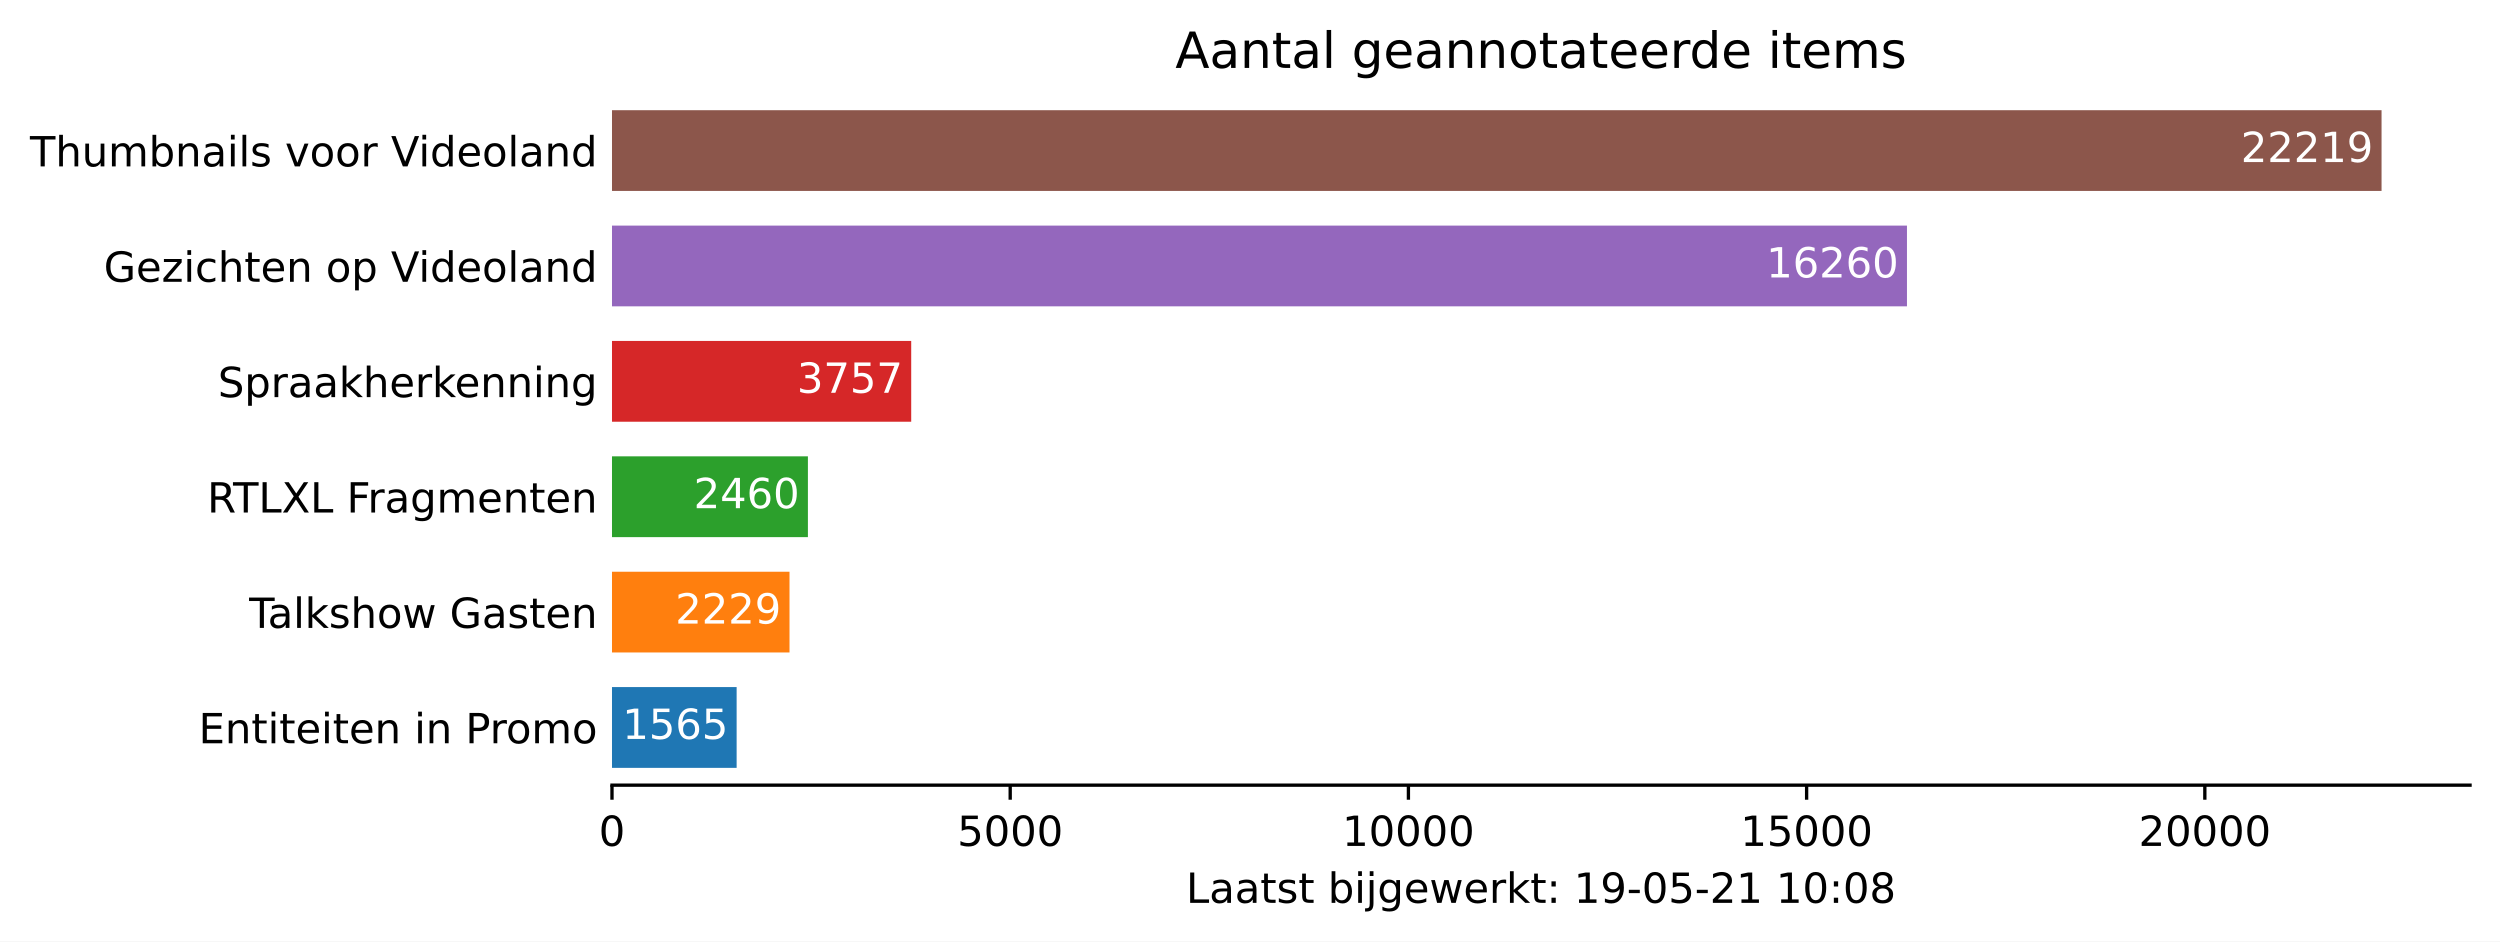
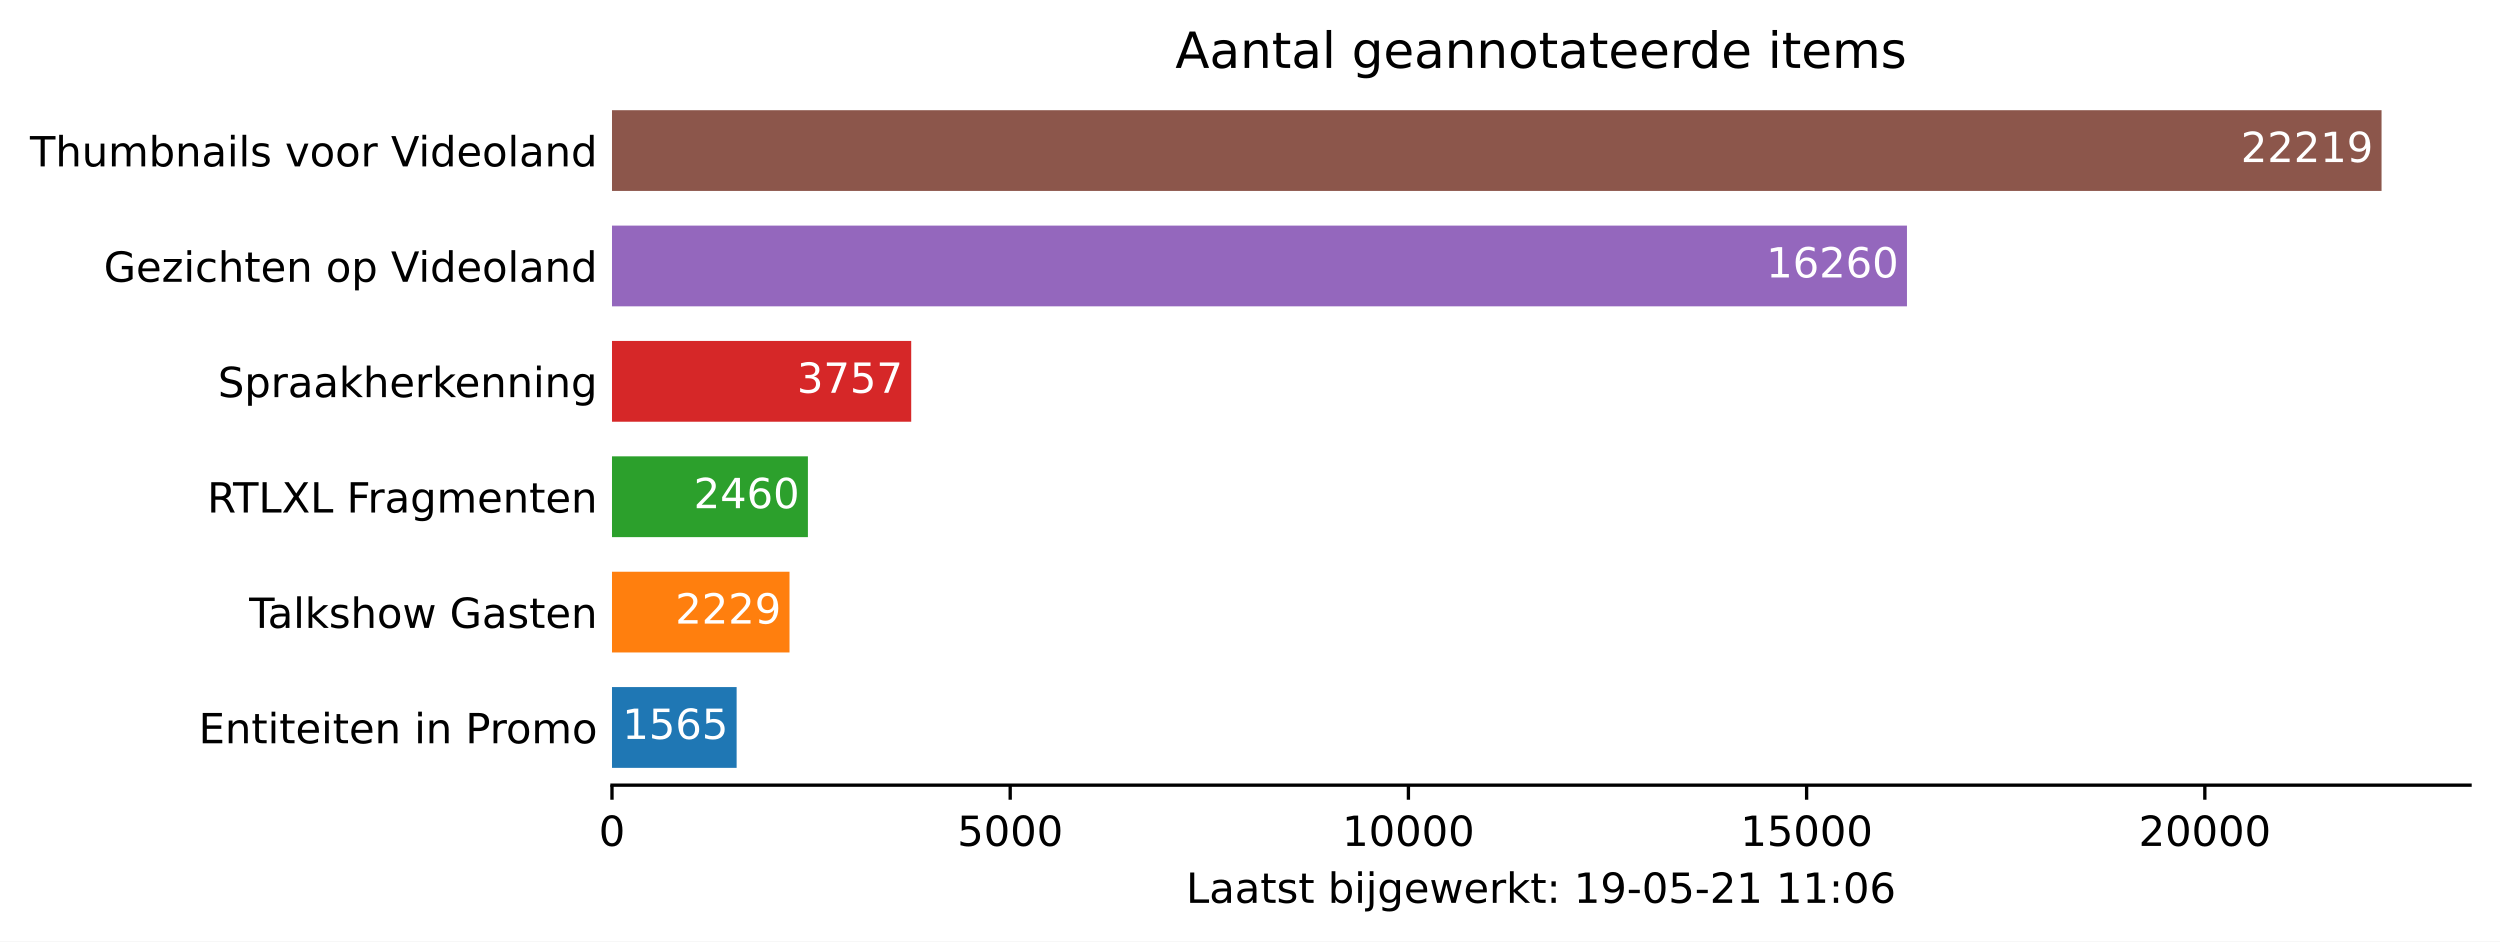
<svg xmlns="http://www.w3.org/2000/svg" xmlns:xlink="http://www.w3.org/1999/xlink" height="226.194pt" version="1.1" viewBox="0 0 600.633 226.194" width="600.633pt">
  <defs>
    <style type="text/css">*{stroke-linecap:butt;stroke-linejoin:round;}</style>
  </defs>
  <g id="figure_1">
    <g id="patch_1">
      <path d="M 0 226.194  L 600.633 226.194  L 600.633 0  L 0 0  z " style="fill:#ffffff;" />
    </g>
    <g id="axes_1">
      <g id="patch_2">
        <path d="M 147.033 188.638  L 593.433 188.638  L 593.433 22.318  L 147.033 22.318  z " style="fill:#ffffff;" />
      </g>
      <g id="patch_3">
-         <path clip-path="url(#p45b4a485a8)" d="M 147.033 184.48  L 176.978 184.48  L 176.978 165.076  L 147.033 165.076  z " style="fill:#1f77b4;" />
+         <path clip-path="url(#pc481debf8d)" d="M 147.033 184.48  L 176.978 184.48  L 176.978 165.076  L 147.033 165.076  z " style="fill:#1f77b4;" />
      </g>
      <g id="patch_4">
-         <path clip-path="url(#p45b4a485a8)" d="M 147.033 156.76  L 189.683 156.76  L 189.683 137.356  L 147.033 137.356  z " style="fill:#ff7f0e;" />
+         <path clip-path="url(#pc481debf8d)" d="M 147.033 156.76  L 189.683 156.76  L 189.683 137.356  L 147.033 137.356  z " style="fill:#ff7f0e;" />
      </g>
      <g id="patch_5">
-         <path clip-path="url(#p45b4a485a8)" d="M 147.033 129.04  L 194.103 129.04  L 194.103 109.636  L 147.033 109.636  z " style="fill:#2ca02c;" />
+         <path clip-path="url(#pc481debf8d)" d="M 147.033 129.04  L 194.103 129.04  L 194.103 109.636  L 147.033 109.636  z " style="fill:#2ca02c;" />
      </g>
      <g id="patch_6">
-         <path clip-path="url(#p45b4a485a8)" d="M 147.033 101.32  L 218.92 101.32  L 218.92 81.916  L 147.033 81.916  z " style="fill:#d62728;" />
+         <path clip-path="url(#pc481debf8d)" d="M 147.033 101.32  L 218.92 101.32  L 218.92 81.916  L 147.033 81.916  z " style="fill:#d62728;" />
      </g>
      <g id="patch_7">
-         <path clip-path="url(#p45b4a485a8)" d="M 147.033 73.6  L 458.155 73.6  L 458.155 54.196  L 147.033 54.196  z " style="fill:#9467bd;" />
+         <path clip-path="url(#pc481debf8d)" d="M 147.033 73.6  L 458.155 73.6  L 458.155 54.196  L 147.033 54.196  z " style="fill:#9467bd;" />
      </g>
      <g id="patch_8">
-         <path clip-path="url(#p45b4a485a8)" d="M 147.033 45.88  L 572.176 45.88  L 572.176 26.476  L 147.033 26.476  z " style="fill:#8c564b;" />
+         <path clip-path="url(#pc481debf8d)" d="M 147.033 45.88  L 572.176 45.88  L 572.176 26.476  L 147.033 26.476  z " style="fill:#8c564b;" />
      </g>
      <g id="matplotlib.axis_1">
        <g id="xtick_1">
          <g id="line2d_1">
            <defs>
-               <path d="M 0 0  L 0 3.5  " id="m456e592b05" style="stroke:#000000;stroke-width:0.8;" />
+               <path d="M 0 0  L 0 3.5  " id="mfc678fff41" style="stroke:#000000;stroke-width:0.8;" />
            </defs>
            <g>
-               <use style="stroke:#000000;stroke-width:0.8;" x="147.033" xlink:href="#m456e592b05" y="188.638" />
+               <use style="stroke:#000000;stroke-width:0.8;" x="147.033" xlink:href="#mfc678fff41" y="188.638" />
            </g>
          </g>
          <g id="text_1">
            <g transform="translate(143.8516 203.2366)scale(0.1 -0.1)">
              <defs>
                <path d="M 2034 4250  Q 1547 4250 1301 3770  Q 1056 3291 1056 2328  Q 1056 1369 1301 889  Q 1547 409 2034 409  Q 2525 409 2770 889  Q 3016 1369 3016 2328  Q 3016 3291 2770 3770  Q 2525 4250 2034 4250  z M 2034 4750  Q 2819 4750 3233 4129  Q 3647 3509 3647 2328  Q 3647 1150 3233 529  Q 2819 -91 2034 -91  Q 1250 -91 836 529  Q 422 1150 422 2328  Q 422 3509 836 4129  Q 1250 4750 2034 4750  z " id="DejaVuSans-30" transform="scale(0.015625)" />
              </defs>
              <use xlink:href="#DejaVuSans-30" />
            </g>
          </g>
        </g>
        <g id="xtick_2">
          <g id="line2d_2">
            <g>
-               <use style="stroke:#000000;stroke-width:0.8;" x="242.704" xlink:href="#m456e592b05" y="188.638" />
+               <use style="stroke:#000000;stroke-width:0.8;" x="242.704" xlink:href="#mfc678fff41" y="188.638" />
            </g>
          </g>
          <g id="text_2">
            <g transform="translate(229.9788 203.2366)scale(0.1 -0.1)">
              <defs>
                <path d="M 691 4666  L 3169 4666  L 3169 4134  L 1269 4134  L 1269 2991  Q 1406 3038 1543 3061  Q 1681 3084 1819 3084  Q 2600 3084 3056 2656  Q 3513 2228 3513 1497  Q 3513 744 3044 326  Q 2575 -91 1722 -91  Q 1428 -91 1123 -41  Q 819 9 494 109  L 494 744  Q 775 591 1075 516  Q 1375 441 1709 441  Q 2250 441 2565 725  Q 2881 1009 2881 1497  Q 2881 1984 2565 2268  Q 2250 2553 1709 2553  Q 1456 2553 1204 2497  Q 953 2441 691 2322  L 691 4666  z " id="DejaVuSans-35" transform="scale(0.015625)" />
              </defs>
              <use xlink:href="#DejaVuSans-35" />
              <use x="63.623" xlink:href="#DejaVuSans-30" />
              <use x="127.246" xlink:href="#DejaVuSans-30" />
              <use x="190.869" xlink:href="#DejaVuSans-30" />
            </g>
          </g>
        </g>
        <g id="xtick_3">
          <g id="line2d_3">
            <g>
-               <use style="stroke:#000000;stroke-width:0.8;" x="338.375" xlink:href="#m456e592b05" y="188.638" />
+               <use style="stroke:#000000;stroke-width:0.8;" x="338.375" xlink:href="#mfc678fff41" y="188.638" />
            </g>
          </g>
          <g id="text_3">
            <g transform="translate(322.4686 203.2366)scale(0.1 -0.1)">
              <defs>
                <path d="M 794 531  L 1825 531  L 1825 4091  L 703 3866  L 703 4441  L 1819 4666  L 2450 4666  L 2450 531  L 3481 531  L 3481 0  L 794 0  L 794 531  z " id="DejaVuSans-31" transform="scale(0.015625)" />
              </defs>
              <use xlink:href="#DejaVuSans-31" />
              <use x="63.623" xlink:href="#DejaVuSans-30" />
              <use x="127.246" xlink:href="#DejaVuSans-30" />
              <use x="190.869" xlink:href="#DejaVuSans-30" />
              <use x="254.492" xlink:href="#DejaVuSans-30" />
            </g>
          </g>
        </g>
        <g id="xtick_4">
          <g id="line2d_4">
            <g>
-               <use style="stroke:#000000;stroke-width:0.8;" x="434.046" xlink:href="#m456e592b05" y="188.638" />
+               <use style="stroke:#000000;stroke-width:0.8;" x="434.046" xlink:href="#mfc678fff41" y="188.638" />
            </g>
          </g>
          <g id="text_4">
            <g transform="translate(418.1396 203.2366)scale(0.1 -0.1)">
              <use xlink:href="#DejaVuSans-31" />
              <use x="63.623" xlink:href="#DejaVuSans-35" />
              <use x="127.246" xlink:href="#DejaVuSans-30" />
              <use x="190.869" xlink:href="#DejaVuSans-30" />
              <use x="254.492" xlink:href="#DejaVuSans-30" />
            </g>
          </g>
        </g>
        <g id="xtick_5">
          <g id="line2d_5">
            <g>
-               <use style="stroke:#000000;stroke-width:0.8;" x="529.717" xlink:href="#m456e592b05" y="188.638" />
+               <use style="stroke:#000000;stroke-width:0.8;" x="529.717" xlink:href="#mfc678fff41" y="188.638" />
            </g>
          </g>
          <g id="text_5">
            <g transform="translate(513.8106 203.2366)scale(0.1 -0.1)">
              <defs>
                <path d="M 1228 531  L 3431 531  L 3431 0  L 469 0  L 469 531  Q 828 903 1448 1529  Q 2069 2156 2228 2338  Q 2531 2678 2651 2914  Q 2772 3150 2772 3378  Q 2772 3750 2511 3984  Q 2250 4219 1831 4219  Q 1534 4219 1204 4116  Q 875 4013 500 3803  L 500 4441  Q 881 4594 1212 4672  Q 1544 4750 1819 4750  Q 2544 4750 2975 4387  Q 3406 4025 3406 3419  Q 3406 3131 3298 2873  Q 3191 2616 2906 2266  Q 2828 2175 2409 1742  Q 1991 1309 1228 531  z " id="DejaVuSans-32" transform="scale(0.015625)" />
              </defs>
              <use xlink:href="#DejaVuSans-32" />
              <use x="63.623" xlink:href="#DejaVuSans-30" />
              <use x="127.246" xlink:href="#DejaVuSans-30" />
              <use x="190.869" xlink:href="#DejaVuSans-30" />
              <use x="254.492" xlink:href="#DejaVuSans-30" />
            </g>
          </g>
        </g>
        <g id="text_6">
          <g transform="translate(284.9578 216.9147)scale(0.1 -0.1)">
            <defs>
              <path d="M 628 4666  L 1259 4666  L 1259 531  L 3531 531  L 3531 0  L 628 0  L 628 4666  z " id="DejaVuSans-4c" transform="scale(0.015625)" />
              <path d="M 2194 1759  Q 1497 1759 1228 1600  Q 959 1441 959 1056  Q 959 750 1161 570  Q 1363 391 1709 391  Q 2188 391 2477 730  Q 2766 1069 2766 1631  L 2766 1759  L 2194 1759  z M 3341 1997  L 3341 0  L 2766 0  L 2766 531  Q 2569 213 2275 61  Q 1981 -91 1556 -91  Q 1019 -91 701 211  Q 384 513 384 1019  Q 384 1609 779 1909  Q 1175 2209 1959 2209  L 2766 2209  L 2766 2266  Q 2766 2663 2505 2880  Q 2244 3097 1772 3097  Q 1472 3097 1187 3025  Q 903 2953 641 2809  L 641 3341  Q 956 3463 1253 3523  Q 1550 3584 1831 3584  Q 2591 3584 2966 3190  Q 3341 2797 3341 1997  z " id="DejaVuSans-61" transform="scale(0.015625)" />
              <path d="M 1172 4494  L 1172 3500  L 2356 3500  L 2356 3053  L 1172 3053  L 1172 1153  Q 1172 725 1289 603  Q 1406 481 1766 481  L 2356 481  L 2356 0  L 1766 0  Q 1100 0 847 248  Q 594 497 594 1153  L 594 3053  L 172 3053  L 172 3500  L 594 3500  L 594 4494  L 1172 4494  z " id="DejaVuSans-74" transform="scale(0.015625)" />
              <path d="M 2834 3397  L 2834 2853  Q 2591 2978 2328 3040  Q 2066 3103 1784 3103  Q 1356 3103 1142 2972  Q 928 2841 928 2578  Q 928 2378 1081 2264  Q 1234 2150 1697 2047  L 1894 2003  Q 2506 1872 2764 1633  Q 3022 1394 3022 966  Q 3022 478 2636 193  Q 2250 -91 1575 -91  Q 1294 -91 989 -36  Q 684 19 347 128  L 347 722  Q 666 556 975 473  Q 1284 391 1588 391  Q 1994 391 2212 530  Q 2431 669 2431 922  Q 2431 1156 2273 1281  Q 2116 1406 1581 1522  L 1381 1569  Q 847 1681 609 1914  Q 372 2147 372 2553  Q 372 3047 722 3315  Q 1072 3584 1716 3584  Q 2034 3584 2315 3537  Q 2597 3491 2834 3397  z " id="DejaVuSans-73" transform="scale(0.015625)" />
              <path id="DejaVuSans-20" transform="scale(0.015625)" />
              <path d="M 3116 1747  Q 3116 2381 2855 2742  Q 2594 3103 2138 3103  Q 1681 3103 1420 2742  Q 1159 2381 1159 1747  Q 1159 1113 1420 752  Q 1681 391 2138 391  Q 2594 391 2855 752  Q 3116 1113 3116 1747  z M 1159 2969  Q 1341 3281 1617 3432  Q 1894 3584 2278 3584  Q 2916 3584 3314 3078  Q 3713 2572 3713 1747  Q 3713 922 3314 415  Q 2916 -91 2278 -91  Q 1894 -91 1617 61  Q 1341 213 1159 525  L 1159 0  L 581 0  L 581 4863  L 1159 4863  L 1159 2969  z " id="DejaVuSans-62" transform="scale(0.015625)" />
              <path d="M 603 3500  L 1178 3500  L 1178 0  L 603 0  L 603 3500  z M 603 4863  L 1178 4863  L 1178 4134  L 603 4134  L 603 4863  z " id="DejaVuSans-69" transform="scale(0.015625)" />
              <path d="M 603 3500  L 1178 3500  L 1178 -63  Q 1178 -731 923 -1031  Q 669 -1331 103 -1331  L -116 -1331  L -116 -844  L 38 -844  Q 366 -844 484 -692  Q 603 -541 603 -63  L 603 3500  z M 603 4863  L 1178 4863  L 1178 4134  L 603 4134  L 603 4863  z " id="DejaVuSans-6a" transform="scale(0.015625)" />
              <path d="M 2906 1791  Q 2906 2416 2648 2759  Q 2391 3103 1925 3103  Q 1463 3103 1205 2759  Q 947 2416 947 1791  Q 947 1169 1205 825  Q 1463 481 1925 481  Q 2391 481 2648 825  Q 2906 1169 2906 1791  z M 3481 434  Q 3481 -459 3084 -895  Q 2688 -1331 1869 -1331  Q 1566 -1331 1297 -1286  Q 1028 -1241 775 -1147  L 775 -588  Q 1028 -725 1275 -790  Q 1522 -856 1778 -856  Q 2344 -856 2625 -561  Q 2906 -266 2906 331  L 2906 616  Q 2728 306 2450 153  Q 2172 0 1784 0  Q 1141 0 747 490  Q 353 981 353 1791  Q 353 2603 747 3093  Q 1141 3584 1784 3584  Q 2172 3584 2450 3431  Q 2728 3278 2906 2969  L 2906 3500  L 3481 3500  L 3481 434  z " id="DejaVuSans-67" transform="scale(0.015625)" />
              <path d="M 3597 1894  L 3597 1613  L 953 1613  Q 991 1019 1311 708  Q 1631 397 2203 397  Q 2534 397 2845 478  Q 3156 559 3463 722  L 3463 178  Q 3153 47 2828 -22  Q 2503 -91 2169 -91  Q 1331 -91 842 396  Q 353 884 353 1716  Q 353 2575 817 3079  Q 1281 3584 2069 3584  Q 2775 3584 3186 3129  Q 3597 2675 3597 1894  z M 3022 2063  Q 3016 2534 2758 2815  Q 2500 3097 2075 3097  Q 1594 3097 1305 2825  Q 1016 2553 972 2059  L 3022 2063  z " id="DejaVuSans-65" transform="scale(0.015625)" />
              <path d="M 269 3500  L 844 3500  L 1563 769  L 2278 3500  L 2956 3500  L 3675 769  L 4391 3500  L 4966 3500  L 4050 0  L 3372 0  L 2619 2869  L 1863 0  L 1184 0  L 269 3500  z " id="DejaVuSans-77" transform="scale(0.015625)" />
              <path d="M 2631 2963  Q 2534 3019 2420 3045  Q 2306 3072 2169 3072  Q 1681 3072 1420 2755  Q 1159 2438 1159 1844  L 1159 0  L 581 0  L 581 3500  L 1159 3500  L 1159 2956  Q 1341 3275 1631 3429  Q 1922 3584 2338 3584  Q 2397 3584 2469 3576  Q 2541 3569 2628 3553  L 2631 2963  z " id="DejaVuSans-72" transform="scale(0.015625)" />
              <path d="M 581 4863  L 1159 4863  L 1159 1991  L 2875 3500  L 3609 3500  L 1753 1863  L 3688 0  L 2938 0  L 1159 1709  L 1159 0  L 581 0  L 581 4863  z " id="DejaVuSans-6b" transform="scale(0.015625)" />
              <path d="M 750 794  L 1409 794  L 1409 0  L 750 0  L 750 794  z M 750 3309  L 1409 3309  L 1409 2516  L 750 2516  L 750 3309  z " id="DejaVuSans-3a" transform="scale(0.015625)" />
              <path d="M 703 97  L 703 672  Q 941 559 1184 500  Q 1428 441 1663 441  Q 2288 441 2617 861  Q 2947 1281 2994 2138  Q 2813 1869 2534 1725  Q 2256 1581 1919 1581  Q 1219 1581 811 2004  Q 403 2428 403 3163  Q 403 3881 828 4315  Q 1253 4750 1959 4750  Q 2769 4750 3195 4129  Q 3622 3509 3622 2328  Q 3622 1225 3098 567  Q 2575 -91 1691 -91  Q 1453 -91 1209 -44  Q 966 3 703 97  z M 1959 2075  Q 2384 2075 2632 2365  Q 2881 2656 2881 3163  Q 2881 3666 2632 3958  Q 2384 4250 1959 4250  Q 1534 4250 1286 3958  Q 1038 3666 1038 3163  Q 1038 2656 1286 2365  Q 1534 2075 1959 2075  z " id="DejaVuSans-39" transform="scale(0.015625)" />
              <path d="M 313 2009  L 1997 2009  L 1997 1497  L 313 1497  L 313 2009  z " id="DejaVuSans-2d" transform="scale(0.015625)" />
-               <path d="M 2034 2216  Q 1584 2216 1326 1975  Q 1069 1734 1069 1313  Q 1069 891 1326 650  Q 1584 409 2034 409  Q 2484 409 2743 651  Q 3003 894 3003 1313  Q 3003 1734 2745 1975  Q 2488 2216 2034 2216  z M 1403 2484  Q 997 2584 770 2862  Q 544 3141 544 3541  Q 544 4100 942 4425  Q 1341 4750 2034 4750  Q 2731 4750 3128 4425  Q 3525 4100 3525 3541  Q 3525 3141 3298 2862  Q 3072 2584 2669 2484  Q 3125 2378 3379 2068  Q 3634 1759 3634 1313  Q 3634 634 3220 271  Q 2806 -91 2034 -91  Q 1263 -91 848 271  Q 434 634 434 1313  Q 434 1759 690 2068  Q 947 2378 1403 2484  z M 1172 3481  Q 1172 3119 1398 2916  Q 1625 2713 2034 2713  Q 2441 2713 2670 2916  Q 2900 3119 2900 3481  Q 2900 3844 2670 4047  Q 2441 4250 2034 4250  Q 1625 4250 1398 4047  Q 1172 3844 1172 3481  z " id="DejaVuSans-38" transform="scale(0.015625)" />
+               <path d="M 2113 2584  Q 1688 2584 1439 2293  Q 1191 2003 1191 1497  Q 1191 994 1439 701  Q 1688 409 2113 409  Q 2538 409 2786 701  Q 3034 994 3034 1497  Q 3034 2003 2786 2293  Q 2538 2584 2113 2584  z M 3366 4563  L 3366 3988  Q 3128 4100 2886 4159  Q 2644 4219 2406 4219  Q 1781 4219 1451 3797  Q 1122 3375 1075 2522  Q 1259 2794 1537 2939  Q 1816 3084 2150 3084  Q 2853 3084 3261 2657  Q 3669 2231 3669 1497  Q 3669 778 3244 343  Q 2819 -91 2113 -91  Q 1303 -91 875 529  Q 447 1150 447 2328  Q 447 3434 972 4092  Q 1497 4750 2381 4750  Q 2619 4750 2861 4703  Q 3103 4656 3366 4563  z " id="DejaVuSans-36" transform="scale(0.015625)" />
            </defs>
            <use xlink:href="#DejaVuSans-4c" />
            <use x="55.713" xlink:href="#DejaVuSans-61" />
            <use x="116.992" xlink:href="#DejaVuSans-61" />
            <use x="178.271" xlink:href="#DejaVuSans-74" />
            <use x="217.48" xlink:href="#DejaVuSans-73" />
            <use x="269.58" xlink:href="#DejaVuSans-74" />
            <use x="308.789" xlink:href="#DejaVuSans-20" />
            <use x="340.576" xlink:href="#DejaVuSans-62" />
            <use x="404.053" xlink:href="#DejaVuSans-69" />
            <use x="431.836" xlink:href="#DejaVuSans-6a" />
            <use x="459.619" xlink:href="#DejaVuSans-67" />
            <use x="523.096" xlink:href="#DejaVuSans-65" />
            <use x="584.619" xlink:href="#DejaVuSans-77" />
            <use x="666.406" xlink:href="#DejaVuSans-65" />
            <use x="727.93" xlink:href="#DejaVuSans-72" />
            <use x="769.043" xlink:href="#DejaVuSans-6b" />
            <use x="826.953" xlink:href="#DejaVuSans-74" />
            <use x="866.162" xlink:href="#DejaVuSans-3a" />
            <use x="899.854" xlink:href="#DejaVuSans-20" />
            <use x="931.641" xlink:href="#DejaVuSans-31" />
            <use x="995.264" xlink:href="#DejaVuSans-39" />
            <use x="1058.887" xlink:href="#DejaVuSans-2d" />
            <use x="1094.971" xlink:href="#DejaVuSans-30" />
            <use x="1158.594" xlink:href="#DejaVuSans-35" />
            <use x="1222.217" xlink:href="#DejaVuSans-2d" />
            <use x="1258.301" xlink:href="#DejaVuSans-32" />
            <use x="1321.924" xlink:href="#DejaVuSans-31" />
            <use x="1385.547" xlink:href="#DejaVuSans-20" />
            <use x="1417.334" xlink:href="#DejaVuSans-31" />
-             <use x="1480.957" xlink:href="#DejaVuSans-30" />
+             <use x="1480.957" xlink:href="#DejaVuSans-31" />
            <use x="1544.58" xlink:href="#DejaVuSans-3a" />
            <use x="1578.271" xlink:href="#DejaVuSans-30" />
-             <use x="1641.895" xlink:href="#DejaVuSans-38" />
+             <use x="1641.895" xlink:href="#DejaVuSans-36" />
          </g>
        </g>
      </g>
      <g id="matplotlib.axis_2">
        <g id="ytick_1">
          <g id="line2d_6" />
          <g id="text_7">
            <g transform="translate(47.725 178.5773)scale(0.1 -0.1)">
              <defs>
                <path d="M 628 4666  L 3578 4666  L 3578 4134  L 1259 4134  L 1259 2753  L 3481 2753  L 3481 2222  L 1259 2222  L 1259 531  L 3634 531  L 3634 0  L 628 0  L 628 4666  z " id="DejaVuSans-45" transform="scale(0.015625)" />
                <path d="M 3513 2113  L 3513 0  L 2938 0  L 2938 2094  Q 2938 2591 2744 2837  Q 2550 3084 2163 3084  Q 1697 3084 1428 2787  Q 1159 2491 1159 1978  L 1159 0  L 581 0  L 581 3500  L 1159 3500  L 1159 2956  Q 1366 3272 1645 3428  Q 1925 3584 2291 3584  Q 2894 3584 3203 3211  Q 3513 2838 3513 2113  z " id="DejaVuSans-6e" transform="scale(0.015625)" />
                <path d="M 1259 4147  L 1259 2394  L 2053 2394  Q 2494 2394 2734 2622  Q 2975 2850 2975 3272  Q 2975 3691 2734 3919  Q 2494 4147 2053 4147  L 1259 4147  z M 628 4666  L 2053 4666  Q 2838 4666 3239 4311  Q 3641 3956 3641 3272  Q 3641 2581 3239 2228  Q 2838 1875 2053 1875  L 1259 1875  L 1259 0  L 628 0  L 628 4666  z " id="DejaVuSans-50" transform="scale(0.015625)" />
                <path d="M 1959 3097  Q 1497 3097 1228 2736  Q 959 2375 959 1747  Q 959 1119 1226 758  Q 1494 397 1959 397  Q 2419 397 2687 759  Q 2956 1122 2956 1747  Q 2956 2369 2687 2733  Q 2419 3097 1959 3097  z M 1959 3584  Q 2709 3584 3137 3096  Q 3566 2609 3566 1747  Q 3566 888 3137 398  Q 2709 -91 1959 -91  Q 1206 -91 779 398  Q 353 888 353 1747  Q 353 2609 779 3096  Q 1206 3584 1959 3584  z " id="DejaVuSans-6f" transform="scale(0.015625)" />
                <path d="M 3328 2828  Q 3544 3216 3844 3400  Q 4144 3584 4550 3584  Q 5097 3584 5394 3201  Q 5691 2819 5691 2113  L 5691 0  L 5113 0  L 5113 2094  Q 5113 2597 4934 2840  Q 4756 3084 4391 3084  Q 3944 3084 3684 2787  Q 3425 2491 3425 1978  L 3425 0  L 2847 0  L 2847 2094  Q 2847 2600 2669 2842  Q 2491 3084 2119 3084  Q 1678 3084 1418 2786  Q 1159 2488 1159 1978  L 1159 0  L 581 0  L 581 3500  L 1159 3500  L 1159 2956  Q 1356 3278 1631 3431  Q 1906 3584 2284 3584  Q 2666 3584 2933 3390  Q 3200 3197 3328 2828  z " id="DejaVuSans-6d" transform="scale(0.015625)" />
              </defs>
              <use xlink:href="#DejaVuSans-45" />
              <use x="63.184" xlink:href="#DejaVuSans-6e" />
              <use x="126.562" xlink:href="#DejaVuSans-74" />
              <use x="165.771" xlink:href="#DejaVuSans-69" />
              <use x="193.555" xlink:href="#DejaVuSans-74" />
              <use x="232.764" xlink:href="#DejaVuSans-65" />
              <use x="294.287" xlink:href="#DejaVuSans-69" />
              <use x="322.07" xlink:href="#DejaVuSans-74" />
              <use x="361.279" xlink:href="#DejaVuSans-65" />
              <use x="422.803" xlink:href="#DejaVuSans-6e" />
              <use x="486.182" xlink:href="#DejaVuSans-20" />
              <use x="517.969" xlink:href="#DejaVuSans-69" />
              <use x="545.752" xlink:href="#DejaVuSans-6e" />
              <use x="609.131" xlink:href="#DejaVuSans-20" />
              <use x="640.918" xlink:href="#DejaVuSans-50" />
              <use x="699.471" xlink:href="#DejaVuSans-72" />
              <use x="738.334" xlink:href="#DejaVuSans-6f" />
              <use x="799.516" xlink:href="#DejaVuSans-6d" />
              <use x="896.928" xlink:href="#DejaVuSans-6f" />
            </g>
          </g>
        </g>
        <g id="ytick_2">
          <g id="line2d_7" />
          <g id="text_8">
            <g transform="translate(59.85938 150.8573)scale(0.1 -0.1)">
              <defs>
                <path d="M -19 4666  L 3928 4666  L 3928 4134  L 2272 4134  L 2272 0  L 1638 0  L 1638 4134  L -19 4134  L -19 4666  z " id="DejaVuSans-54" transform="scale(0.015625)" />
                <path d="M 603 4863  L 1178 4863  L 1178 0  L 603 0  L 603 4863  z " id="DejaVuSans-6c" transform="scale(0.015625)" />
                <path d="M 3513 2113  L 3513 0  L 2938 0  L 2938 2094  Q 2938 2591 2744 2837  Q 2550 3084 2163 3084  Q 1697 3084 1428 2787  Q 1159 2491 1159 1978  L 1159 0  L 581 0  L 581 4863  L 1159 4863  L 1159 2956  Q 1366 3272 1645 3428  Q 1925 3584 2291 3584  Q 2894 3584 3203 3211  Q 3513 2838 3513 2113  z " id="DejaVuSans-68" transform="scale(0.015625)" />
                <path d="M 3809 666  L 3809 1919  L 2778 1919  L 2778 2438  L 4434 2438  L 4434 434  Q 4069 175 3628 42  Q 3188 -91 2688 -91  Q 1594 -91 976 548  Q 359 1188 359 2328  Q 359 3472 976 4111  Q 1594 4750 2688 4750  Q 3144 4750 3555 4637  Q 3966 4525 4313 4306  L 4313 3634  Q 3963 3931 3569 4081  Q 3175 4231 2741 4231  Q 1884 4231 1454 3753  Q 1025 3275 1025 2328  Q 1025 1384 1454 906  Q 1884 428 2741 428  Q 3075 428 3337 486  Q 3600 544 3809 666  z " id="DejaVuSans-47" transform="scale(0.015625)" />
              </defs>
              <use xlink:href="#DejaVuSans-54" />
              <use x="44.584" xlink:href="#DejaVuSans-61" />
              <use x="105.863" xlink:href="#DejaVuSans-6c" />
              <use x="133.646" xlink:href="#DejaVuSans-6b" />
              <use x="191.557" xlink:href="#DejaVuSans-73" />
              <use x="243.656" xlink:href="#DejaVuSans-68" />
              <use x="307.035" xlink:href="#DejaVuSans-6f" />
              <use x="368.217" xlink:href="#DejaVuSans-77" />
              <use x="450.004" xlink:href="#DejaVuSans-20" />
              <use x="481.791" xlink:href="#DejaVuSans-47" />
              <use x="559.281" xlink:href="#DejaVuSans-61" />
              <use x="620.561" xlink:href="#DejaVuSans-73" />
              <use x="672.66" xlink:href="#DejaVuSans-74" />
              <use x="711.869" xlink:href="#DejaVuSans-65" />
              <use x="773.393" xlink:href="#DejaVuSans-6e" />
            </g>
          </g>
        </g>
        <g id="ytick_3">
          <g id="line2d_8" />
          <g id="text_9">
            <g transform="translate(49.77344 123.1373)scale(0.1 -0.1)">
              <defs>
                <path d="M 2841 2188  Q 3044 2119 3236 1894  Q 3428 1669 3622 1275  L 4263 0  L 3584 0  L 2988 1197  Q 2756 1666 2539 1819  Q 2322 1972 1947 1972  L 1259 1972  L 1259 0  L 628 0  L 628 4666  L 2053 4666  Q 2853 4666 3247 4331  Q 3641 3997 3641 3322  Q 3641 2881 3436 2590  Q 3231 2300 2841 2188  z M 1259 4147  L 1259 2491  L 2053 2491  Q 2509 2491 2742 2702  Q 2975 2913 2975 3322  Q 2975 3731 2742 3939  Q 2509 4147 2053 4147  L 1259 4147  z " id="DejaVuSans-52" transform="scale(0.015625)" />
                <path d="M 403 4666  L 1081 4666  L 2241 2931  L 3406 4666  L 4084 4666  L 2584 2425  L 4184 0  L 3506 0  L 2194 1984  L 872 0  L 191 0  L 1856 2491  L 403 4666  z " id="DejaVuSans-58" transform="scale(0.015625)" />
                <path d="M 628 4666  L 3309 4666  L 3309 4134  L 1259 4134  L 1259 2759  L 3109 2759  L 3109 2228  L 1259 2228  L 1259 0  L 628 0  L 628 4666  z " id="DejaVuSans-46" transform="scale(0.015625)" />
              </defs>
              <use xlink:href="#DejaVuSans-52" />
              <use x="62.232" xlink:href="#DejaVuSans-54" />
              <use x="123.316" xlink:href="#DejaVuSans-4c" />
              <use x="179.029" xlink:href="#DejaVuSans-58" />
              <use x="247.535" xlink:href="#DejaVuSans-4c" />
              <use x="303.248" xlink:href="#DejaVuSans-20" />
              <use x="335.035" xlink:href="#DejaVuSans-46" />
              <use x="385.305" xlink:href="#DejaVuSans-72" />
              <use x="426.418" xlink:href="#DejaVuSans-61" />
              <use x="487.697" xlink:href="#DejaVuSans-67" />
              <use x="551.174" xlink:href="#DejaVuSans-6d" />
              <use x="648.586" xlink:href="#DejaVuSans-65" />
              <use x="710.109" xlink:href="#DejaVuSans-6e" />
              <use x="773.488" xlink:href="#DejaVuSans-74" />
              <use x="812.697" xlink:href="#DejaVuSans-65" />
              <use x="874.221" xlink:href="#DejaVuSans-6e" />
            </g>
          </g>
        </g>
        <g id="ytick_4">
          <g id="line2d_9" />
          <g id="text_10">
            <g transform="translate(52.35625 95.41734)scale(0.1 -0.1)">
              <defs>
                <path d="M 3425 4513  L 3425 3897  Q 3066 4069 2747 4153  Q 2428 4238 2131 4238  Q 1616 4238 1336 4038  Q 1056 3838 1056 3469  Q 1056 3159 1242 3001  Q 1428 2844 1947 2747  L 2328 2669  Q 3034 2534 3370 2195  Q 3706 1856 3706 1288  Q 3706 609 3251 259  Q 2797 -91 1919 -91  Q 1588 -91 1214 -16  Q 841 59 441 206  L 441 856  Q 825 641 1194 531  Q 1563 422 1919 422  Q 2459 422 2753 634  Q 3047 847 3047 1241  Q 3047 1584 2836 1778  Q 2625 1972 2144 2069  L 1759 2144  Q 1053 2284 737 2584  Q 422 2884 422 3419  Q 422 4038 858 4394  Q 1294 4750 2059 4750  Q 2388 4750 2728 4690  Q 3069 4631 3425 4513  z " id="DejaVuSans-53" transform="scale(0.015625)" />
                <path d="M 1159 525  L 1159 -1331  L 581 -1331  L 581 3500  L 1159 3500  L 1159 2969  Q 1341 3281 1617 3432  Q 1894 3584 2278 3584  Q 2916 3584 3314 3078  Q 3713 2572 3713 1747  Q 3713 922 3314 415  Q 2916 -91 2278 -91  Q 1894 -91 1617 61  Q 1341 213 1159 525  z M 3116 1747  Q 3116 2381 2855 2742  Q 2594 3103 2138 3103  Q 1681 3103 1420 2742  Q 1159 2381 1159 1747  Q 1159 1113 1420 752  Q 1681 391 2138 391  Q 2594 391 2855 752  Q 3116 1113 3116 1747  z " id="DejaVuSans-70" transform="scale(0.015625)" />
              </defs>
              <use xlink:href="#DejaVuSans-53" />
              <use x="63.477" xlink:href="#DejaVuSans-70" />
              <use x="126.953" xlink:href="#DejaVuSans-72" />
              <use x="168.066" xlink:href="#DejaVuSans-61" />
              <use x="229.346" xlink:href="#DejaVuSans-61" />
              <use x="290.625" xlink:href="#DejaVuSans-6b" />
              <use x="348.535" xlink:href="#DejaVuSans-68" />
              <use x="411.914" xlink:href="#DejaVuSans-65" />
              <use x="473.438" xlink:href="#DejaVuSans-72" />
              <use x="514.551" xlink:href="#DejaVuSans-6b" />
              <use x="568.836" xlink:href="#DejaVuSans-65" />
              <use x="630.359" xlink:href="#DejaVuSans-6e" />
              <use x="693.738" xlink:href="#DejaVuSans-6e" />
              <use x="757.117" xlink:href="#DejaVuSans-69" />
              <use x="784.9" xlink:href="#DejaVuSans-6e" />
              <use x="848.279" xlink:href="#DejaVuSans-67" />
            </g>
          </g>
        </g>
        <g id="ytick_5">
          <g id="line2d_10" />
          <g id="text_11">
            <g transform="translate(24.92813 67.69734)scale(0.1 -0.1)">
              <defs>
                <path d="M 353 3500  L 3084 3500  L 3084 2975  L 922 459  L 3084 459  L 3084 0  L 275 0  L 275 525  L 2438 3041  L 353 3041  L 353 3500  z " id="DejaVuSans-7a" transform="scale(0.015625)" />
                <path d="M 3122 3366  L 3122 2828  Q 2878 2963 2633 3030  Q 2388 3097 2138 3097  Q 1578 3097 1268 2742  Q 959 2388 959 1747  Q 959 1106 1268 751  Q 1578 397 2138 397  Q 2388 397 2633 464  Q 2878 531 3122 666  L 3122 134  Q 2881 22 2623 -34  Q 2366 -91 2075 -91  Q 1284 -91 818 406  Q 353 903 353 1747  Q 353 2603 823 3093  Q 1294 3584 2113 3584  Q 2378 3584 2631 3529  Q 2884 3475 3122 3366  z " id="DejaVuSans-63" transform="scale(0.015625)" />
                <path d="M 1831 0  L 50 4666  L 709 4666  L 2188 738  L 3669 4666  L 4325 4666  L 2547 0  L 1831 0  z " id="DejaVuSans-56" transform="scale(0.015625)" />
                <path d="M 2906 2969  L 2906 4863  L 3481 4863  L 3481 0  L 2906 0  L 2906 525  Q 2725 213 2448 61  Q 2172 -91 1784 -91  Q 1150 -91 751 415  Q 353 922 353 1747  Q 353 2572 751 3078  Q 1150 3584 1784 3584  Q 2172 3584 2448 3432  Q 2725 3281 2906 2969  z M 947 1747  Q 947 1113 1208 752  Q 1469 391 1925 391  Q 2381 391 2643 752  Q 2906 1113 2906 1747  Q 2906 2381 2643 2742  Q 2381 3103 1925 3103  Q 1469 3103 1208 2742  Q 947 2381 947 1747  z " id="DejaVuSans-64" transform="scale(0.015625)" />
              </defs>
              <use xlink:href="#DejaVuSans-47" />
              <use x="77.49" xlink:href="#DejaVuSans-65" />
              <use x="139.014" xlink:href="#DejaVuSans-7a" />
              <use x="191.504" xlink:href="#DejaVuSans-69" />
              <use x="219.287" xlink:href="#DejaVuSans-63" />
              <use x="274.268" xlink:href="#DejaVuSans-68" />
              <use x="337.646" xlink:href="#DejaVuSans-74" />
              <use x="376.855" xlink:href="#DejaVuSans-65" />
              <use x="438.379" xlink:href="#DejaVuSans-6e" />
              <use x="501.758" xlink:href="#DejaVuSans-20" />
              <use x="533.545" xlink:href="#DejaVuSans-6f" />
              <use x="594.727" xlink:href="#DejaVuSans-70" />
              <use x="658.203" xlink:href="#DejaVuSans-20" />
              <use x="689.99" xlink:href="#DejaVuSans-56" />
              <use x="756.148" xlink:href="#DejaVuSans-69" />
              <use x="783.932" xlink:href="#DejaVuSans-64" />
              <use x="847.408" xlink:href="#DejaVuSans-65" />
              <use x="908.932" xlink:href="#DejaVuSans-6f" />
              <use x="970.113" xlink:href="#DejaVuSans-6c" />
              <use x="997.896" xlink:href="#DejaVuSans-61" />
              <use x="1059.176" xlink:href="#DejaVuSans-6e" />
              <use x="1122.555" xlink:href="#DejaVuSans-64" />
            </g>
          </g>
        </g>
        <g id="ytick_6">
          <g id="line2d_11" />
          <g id="text_12">
            <g transform="translate(7.2 39.97734)scale(0.1 -0.1)">
              <defs>
                <path d="M 544 1381  L 544 3500  L 1119 3500  L 1119 1403  Q 1119 906 1312 657  Q 1506 409 1894 409  Q 2359 409 2629 706  Q 2900 1003 2900 1516  L 2900 3500  L 3475 3500  L 3475 0  L 2900 0  L 2900 538  Q 2691 219 2414 64  Q 2138 -91 1772 -91  Q 1169 -91 856 284  Q 544 659 544 1381  z M 1991 3584  L 1991 3584  z " id="DejaVuSans-75" transform="scale(0.015625)" />
                <path d="M 191 3500  L 800 3500  L 1894 563  L 2988 3500  L 3597 3500  L 2284 0  L 1503 0  L 191 3500  z " id="DejaVuSans-76" transform="scale(0.015625)" />
              </defs>
              <use xlink:href="#DejaVuSans-54" />
              <use x="61.084" xlink:href="#DejaVuSans-68" />
              <use x="124.463" xlink:href="#DejaVuSans-75" />
              <use x="187.842" xlink:href="#DejaVuSans-6d" />
              <use x="285.254" xlink:href="#DejaVuSans-62" />
              <use x="348.73" xlink:href="#DejaVuSans-6e" />
              <use x="412.109" xlink:href="#DejaVuSans-61" />
              <use x="473.389" xlink:href="#DejaVuSans-69" />
              <use x="501.172" xlink:href="#DejaVuSans-6c" />
              <use x="528.955" xlink:href="#DejaVuSans-73" />
              <use x="581.055" xlink:href="#DejaVuSans-20" />
              <use x="612.842" xlink:href="#DejaVuSans-76" />
              <use x="672.021" xlink:href="#DejaVuSans-6f" />
              <use x="733.203" xlink:href="#DejaVuSans-6f" />
              <use x="794.385" xlink:href="#DejaVuSans-72" />
              <use x="835.498" xlink:href="#DejaVuSans-20" />
              <use x="867.285" xlink:href="#DejaVuSans-56" />
              <use x="933.443" xlink:href="#DejaVuSans-69" />
              <use x="961.227" xlink:href="#DejaVuSans-64" />
              <use x="1024.703" xlink:href="#DejaVuSans-65" />
              <use x="1086.227" xlink:href="#DejaVuSans-6f" />
              <use x="1147.408" xlink:href="#DejaVuSans-6c" />
              <use x="1175.191" xlink:href="#DejaVuSans-61" />
              <use x="1236.471" xlink:href="#DejaVuSans-6e" />
              <use x="1299.85" xlink:href="#DejaVuSans-64" />
            </g>
          </g>
        </g>
      </g>
      <g id="patch_9">
        <path d="M 147.033 188.638  L 593.433 188.638  " style="fill:none;stroke:#000000;stroke-linecap:square;stroke-linejoin:miter;stroke-width:0.8;" />
      </g>
      <g id="text_13">
        <g style="fill:#ffffff;" transform="translate(149.5278 177.5375)scale(0.1 -0.1)">
-           <defs>
-             <path d="M 2113 2584  Q 1688 2584 1439 2293  Q 1191 2003 1191 1497  Q 1191 994 1439 701  Q 1688 409 2113 409  Q 2538 409 2786 701  Q 3034 994 3034 1497  Q 3034 2003 2786 2293  Q 2538 2584 2113 2584  z M 3366 4563  L 3366 3988  Q 3128 4100 2886 4159  Q 2644 4219 2406 4219  Q 1781 4219 1451 3797  Q 1122 3375 1075 2522  Q 1259 2794 1537 2939  Q 1816 3084 2150 3084  Q 2853 3084 3261 2657  Q 3669 2231 3669 1497  Q 3669 778 3244 343  Q 2819 -91 2113 -91  Q 1303 -91 875 529  Q 447 1150 447 2328  Q 447 3434 972 4092  Q 1497 4750 2381 4750  Q 2619 4750 2861 4703  Q 3103 4656 3366 4563  z " id="DejaVuSans-36" transform="scale(0.015625)" />
-           </defs>
          <use xlink:href="#DejaVuSans-31" />
          <use x="63.623" xlink:href="#DejaVuSans-35" />
          <use x="127.246" xlink:href="#DejaVuSans-36" />
          <use x="190.869" xlink:href="#DejaVuSans-35" />
        </g>
      </g>
      <g id="text_14">
        <g style="fill:#ffffff;" transform="translate(162.233 149.8175)scale(0.1 -0.1)">
          <use xlink:href="#DejaVuSans-32" />
          <use x="63.623" xlink:href="#DejaVuSans-32" />
          <use x="127.246" xlink:href="#DejaVuSans-32" />
          <use x="190.869" xlink:href="#DejaVuSans-39" />
        </g>
      </g>
      <g id="text_15">
        <g style="fill:#ffffff;" transform="translate(166.653 122.0975)scale(0.1 -0.1)">
          <defs>
            <path d="M 2419 4116  L 825 1625  L 2419 1625  L 2419 4116  z M 2253 4666  L 3047 4666  L 3047 1625  L 3713 1625  L 3713 1100  L 3047 1100  L 3047 0  L 2419 0  L 2419 1100  L 313 1100  L 313 1709  L 2253 4666  z " id="DejaVuSans-34" transform="scale(0.015625)" />
          </defs>
          <use xlink:href="#DejaVuSans-32" />
          <use x="63.623" xlink:href="#DejaVuSans-34" />
          <use x="127.246" xlink:href="#DejaVuSans-36" />
          <use x="190.869" xlink:href="#DejaVuSans-30" />
        </g>
      </g>
      <g id="text_16">
        <g style="fill:#ffffff;" transform="translate(191.47 94.3775)scale(0.1 -0.1)">
          <defs>
            <path d="M 2597 2516  Q 3050 2419 3304 2112  Q 3559 1806 3559 1356  Q 3559 666 3084 287  Q 2609 -91 1734 -91  Q 1441 -91 1130 -33  Q 819 25 488 141  L 488 750  Q 750 597 1062 519  Q 1375 441 1716 441  Q 2309 441 2620 675  Q 2931 909 2931 1356  Q 2931 1769 2642 2001  Q 2353 2234 1838 2234  L 1294 2234  L 1294 2753  L 1863 2753  Q 2328 2753 2575 2939  Q 2822 3125 2822 3475  Q 2822 3834 2567 4026  Q 2313 4219 1838 4219  Q 1578 4219 1281 4162  Q 984 4106 628 3988  L 628 4550  Q 988 4650 1302 4700  Q 1616 4750 1894 4750  Q 2613 4750 3031 4423  Q 3450 4097 3450 3541  Q 3450 3153 3228 2886  Q 3006 2619 2597 2516  z " id="DejaVuSans-33" transform="scale(0.015625)" />
            <path d="M 525 4666  L 3525 4666  L 3525 4397  L 1831 0  L 1172 0  L 2766 4134  L 525 4134  L 525 4666  z " id="DejaVuSans-37" transform="scale(0.015625)" />
          </defs>
          <use xlink:href="#DejaVuSans-33" />
          <use x="63.623" xlink:href="#DejaVuSans-37" />
          <use x="127.246" xlink:href="#DejaVuSans-35" />
          <use x="190.869" xlink:href="#DejaVuSans-37" />
        </g>
      </g>
      <g id="text_17">
        <g style="fill:#ffffff;" transform="translate(424.3425 66.6575)scale(0.1 -0.1)">
          <use xlink:href="#DejaVuSans-31" />
          <use x="63.623" xlink:href="#DejaVuSans-36" />
          <use x="127.246" xlink:href="#DejaVuSans-32" />
          <use x="190.869" xlink:href="#DejaVuSans-36" />
          <use x="254.492" xlink:href="#DejaVuSans-30" />
        </g>
      </g>
      <g id="text_18">
        <g style="fill:#ffffff;" transform="translate(538.3632 38.9375)scale(0.1 -0.1)">
          <use xlink:href="#DejaVuSans-32" />
          <use x="63.623" xlink:href="#DejaVuSans-32" />
          <use x="127.246" xlink:href="#DejaVuSans-32" />
          <use x="190.869" xlink:href="#DejaVuSans-31" />
          <use x="254.492" xlink:href="#DejaVuSans-39" />
        </g>
      </g>
      <g id="text_19">
        <g transform="translate(282.3769 16.31812)scale(0.12 -0.12)">
          <defs>
            <path d="M 2188 4044  L 1331 1722  L 3047 1722  L 2188 4044  z M 1831 4666  L 2547 4666  L 4325 0  L 3669 0  L 3244 1197  L 1141 1197  L 716 0  L 50 0  L 1831 4666  z " id="DejaVuSans-41" transform="scale(0.015625)" />
          </defs>
          <use xlink:href="#DejaVuSans-41" />
          <use x="68.408" xlink:href="#DejaVuSans-61" />
          <use x="129.688" xlink:href="#DejaVuSans-6e" />
          <use x="193.066" xlink:href="#DejaVuSans-74" />
          <use x="232.275" xlink:href="#DejaVuSans-61" />
          <use x="293.555" xlink:href="#DejaVuSans-6c" />
          <use x="321.338" xlink:href="#DejaVuSans-20" />
          <use x="353.125" xlink:href="#DejaVuSans-67" />
          <use x="416.602" xlink:href="#DejaVuSans-65" />
          <use x="478.125" xlink:href="#DejaVuSans-61" />
          <use x="539.404" xlink:href="#DejaVuSans-6e" />
          <use x="602.783" xlink:href="#DejaVuSans-6e" />
          <use x="666.162" xlink:href="#DejaVuSans-6f" />
          <use x="727.344" xlink:href="#DejaVuSans-74" />
          <use x="766.553" xlink:href="#DejaVuSans-61" />
          <use x="827.832" xlink:href="#DejaVuSans-74" />
          <use x="867.041" xlink:href="#DejaVuSans-65" />
          <use x="928.564" xlink:href="#DejaVuSans-65" />
          <use x="990.088" xlink:href="#DejaVuSans-72" />
          <use x="1029.451" xlink:href="#DejaVuSans-64" />
          <use x="1092.928" xlink:href="#DejaVuSans-65" />
          <use x="1154.451" xlink:href="#DejaVuSans-20" />
          <use x="1186.238" xlink:href="#DejaVuSans-69" />
          <use x="1214.021" xlink:href="#DejaVuSans-74" />
          <use x="1253.23" xlink:href="#DejaVuSans-65" />
          <use x="1314.754" xlink:href="#DejaVuSans-6d" />
          <use x="1412.166" xlink:href="#DejaVuSans-73" />
        </g>
      </g>
    </g>
  </g>
  <defs>
-     <clipPath id="p45b4a485a8">
+     <clipPath id="pc481debf8d">
      <rect height="166.32" width="446.4" x="147.033" y="22.318" />
    </clipPath>
  </defs>
</svg>
